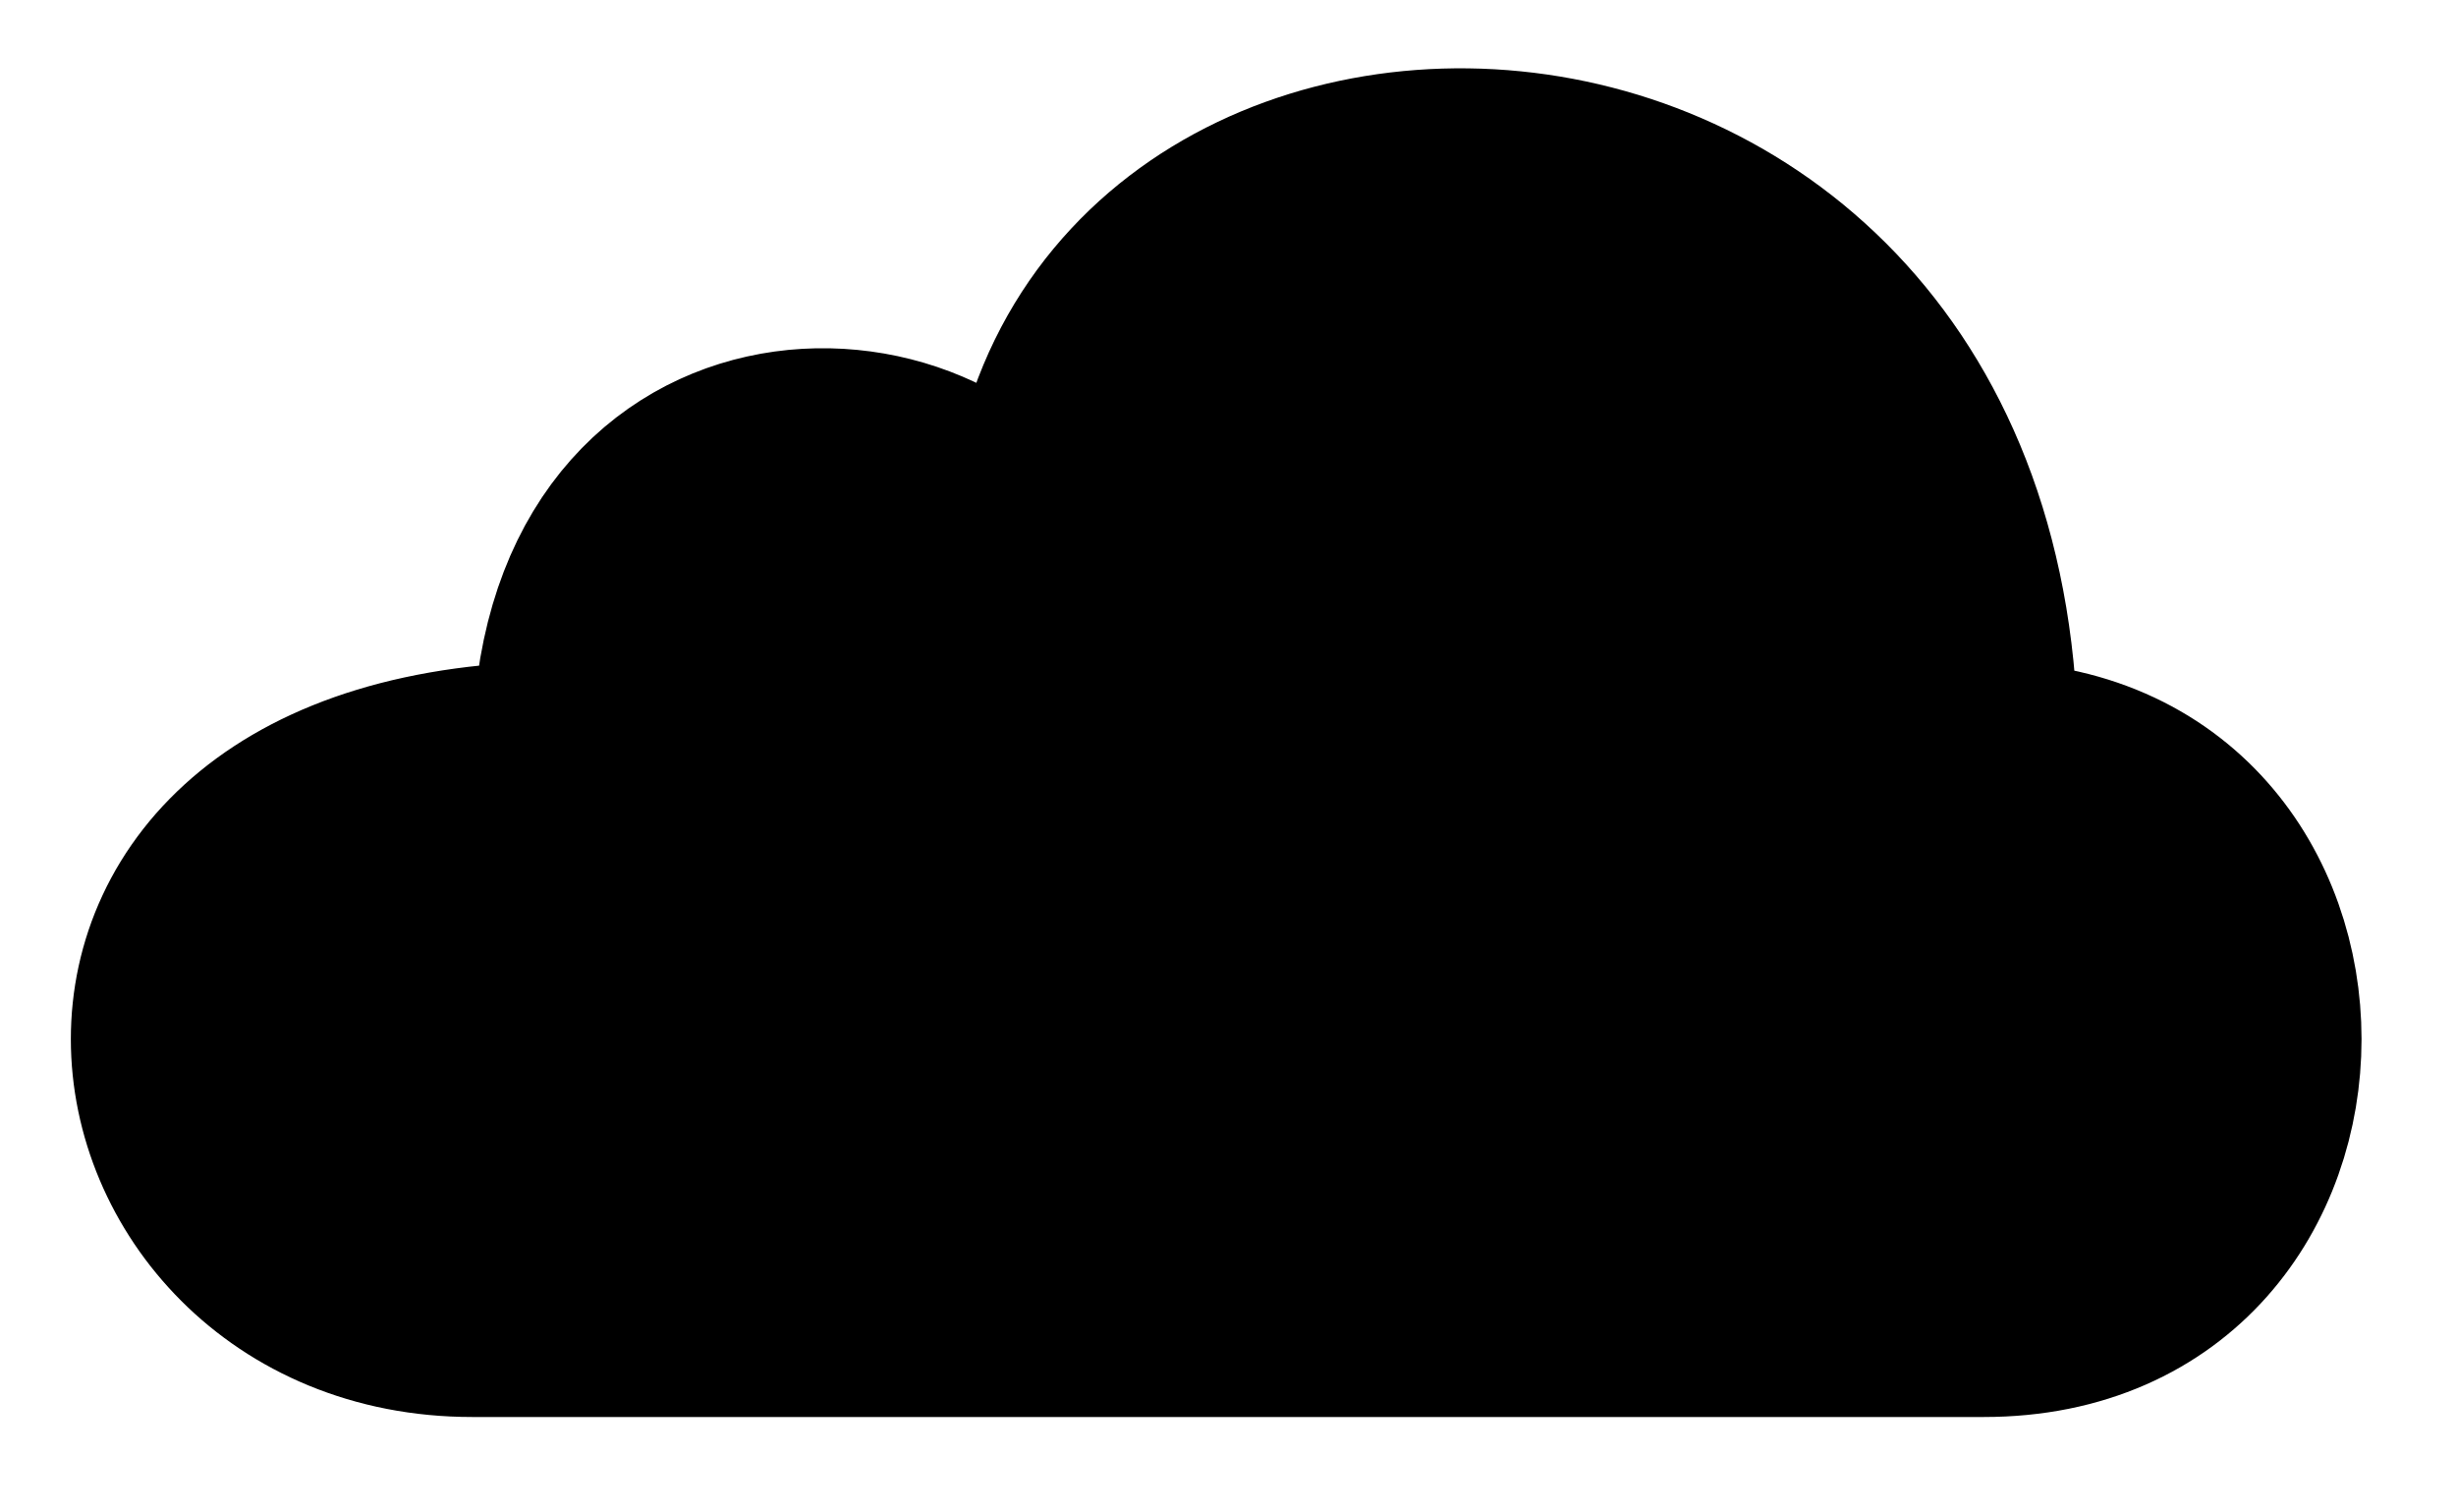
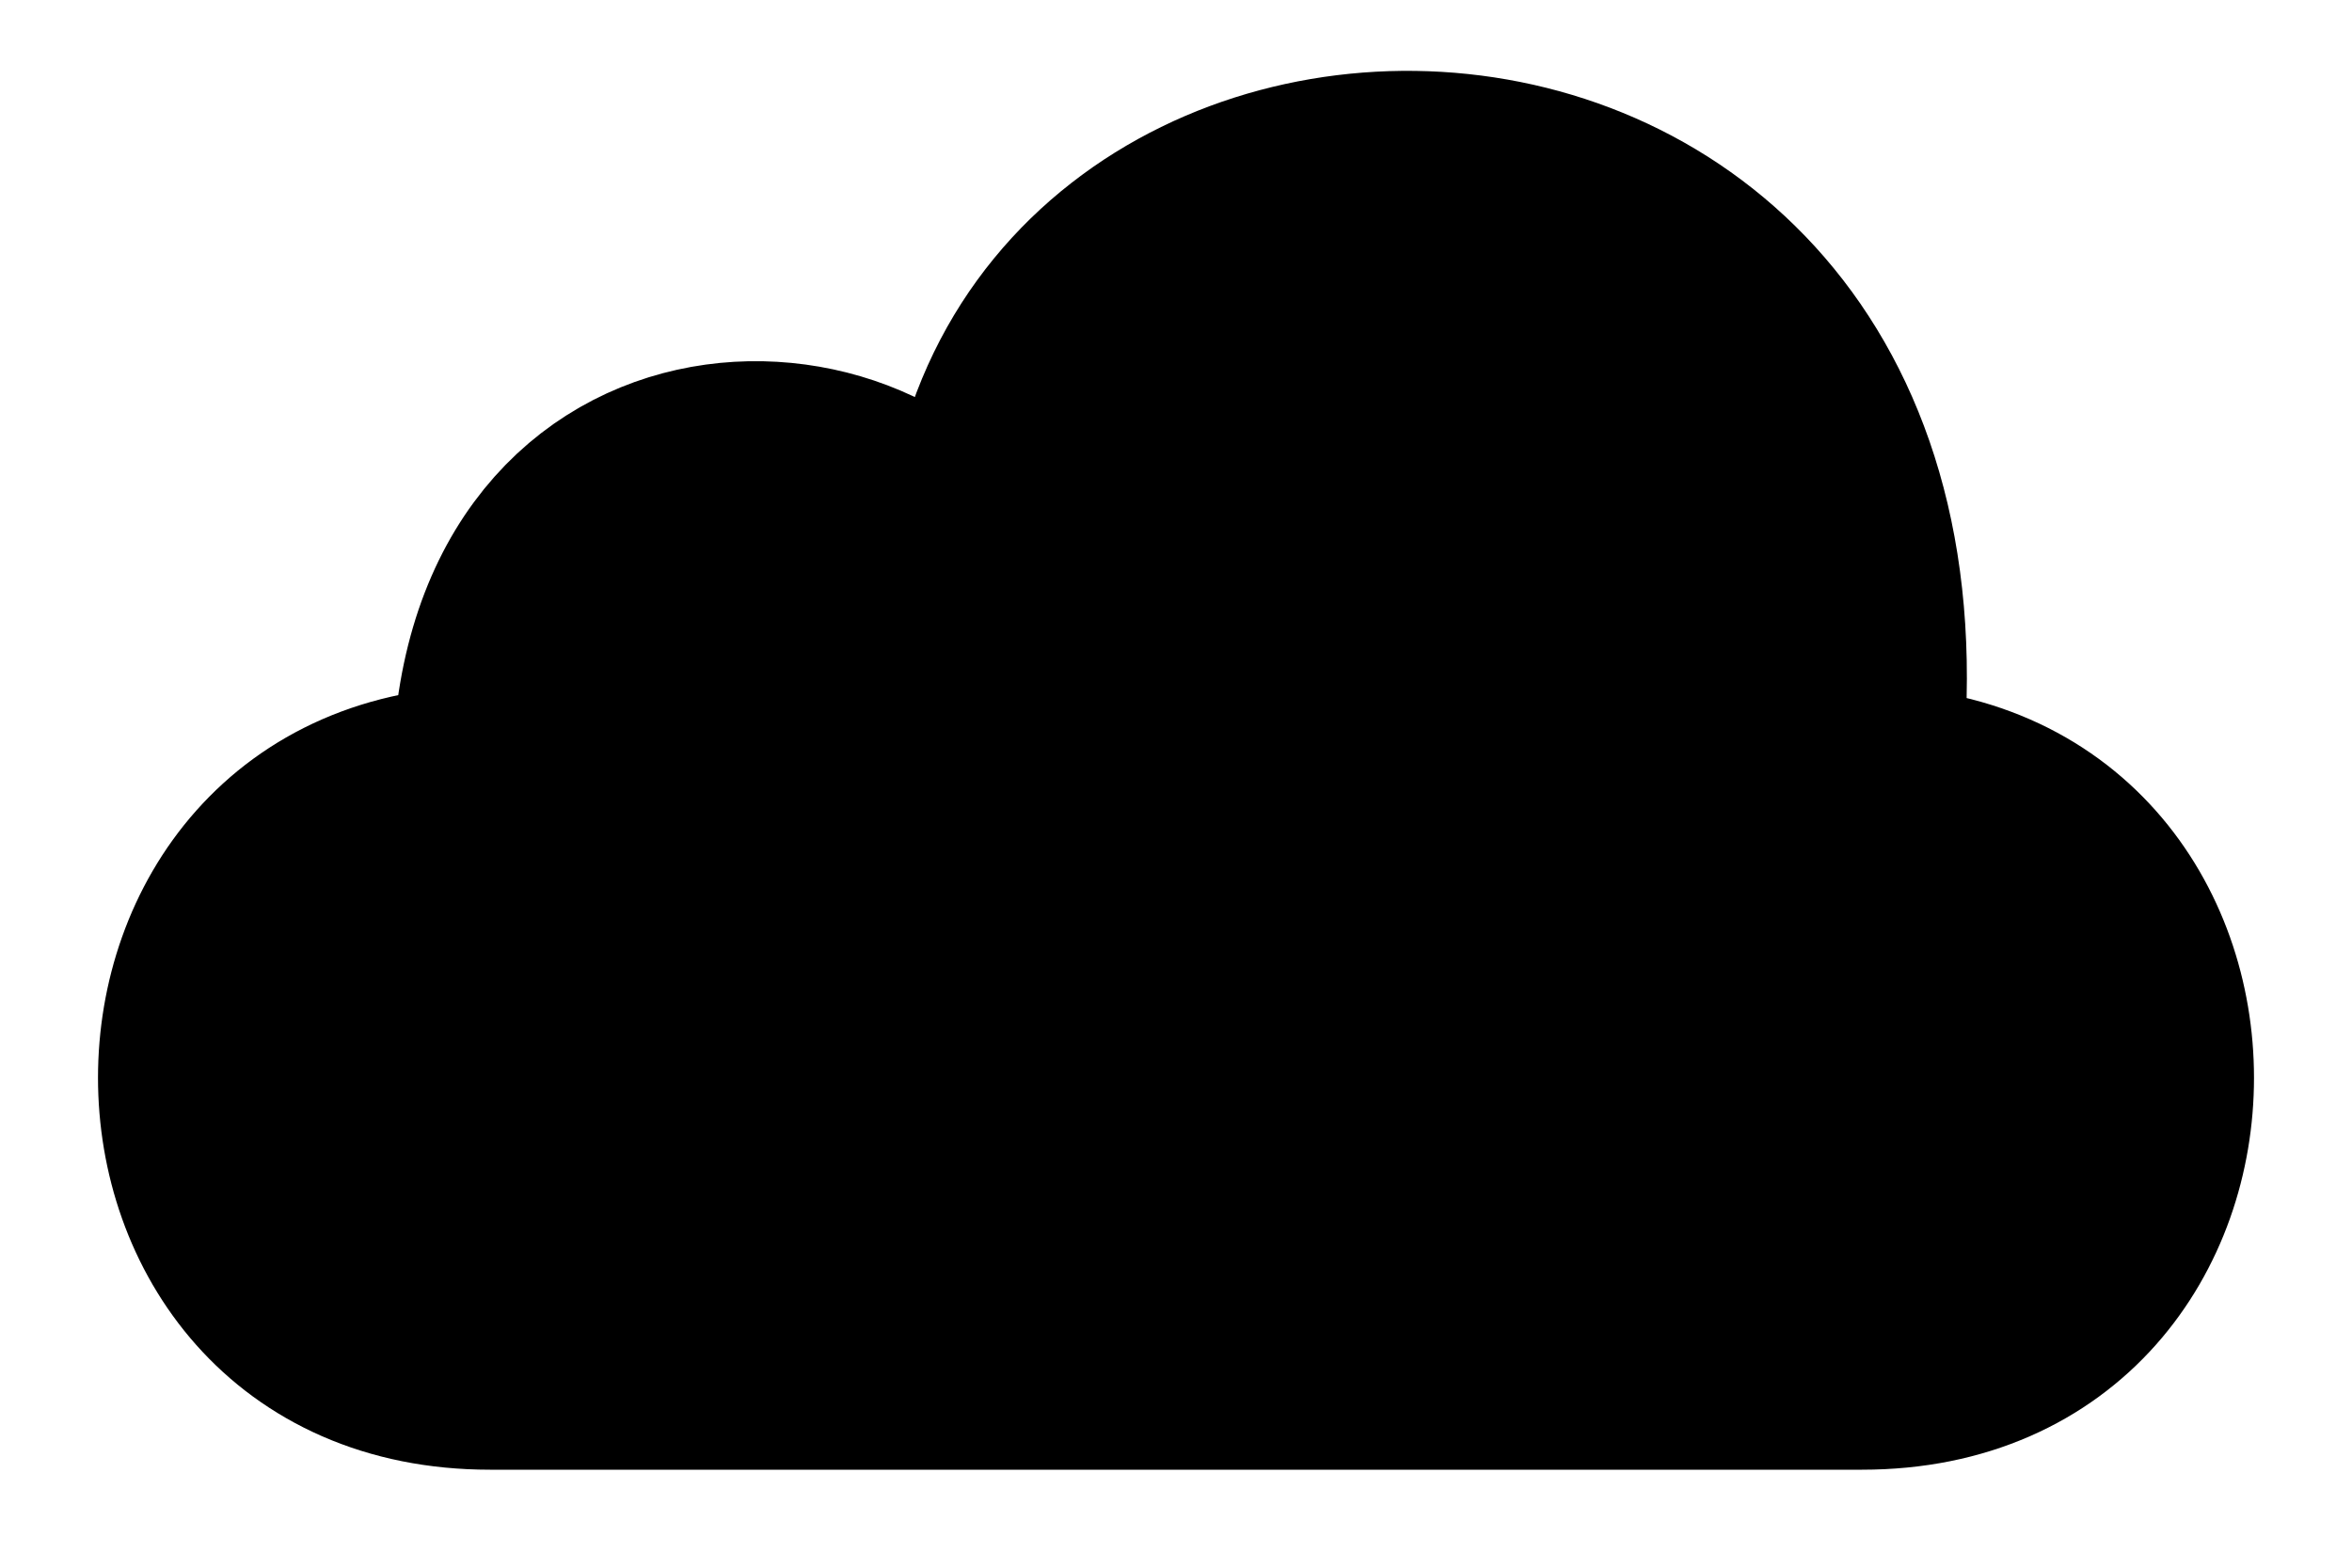
- <svg xmlns="http://www.w3.org/2000/svg" viewBox="0 0 13 8" stroke="#000">
-   <path d="M8.5,7h-6c-2,0 -2.5,-3 0.5,-3c0,-2 2,-2 2.5,-1c0,-3 5,-3 5,1c2,0 2,3 0,3z" />
+ <svg xmlns="http://www.w3.org/2000/svg" viewBox="0 0 12 8" stroke="#000">
+   <path d="M8.5,7h-6c-2,0-2-3 0-3c0-2 2-2 2.5-1c0-3 5-3 4.5,1c2,0 2,3 0,3z" />
</svg>
